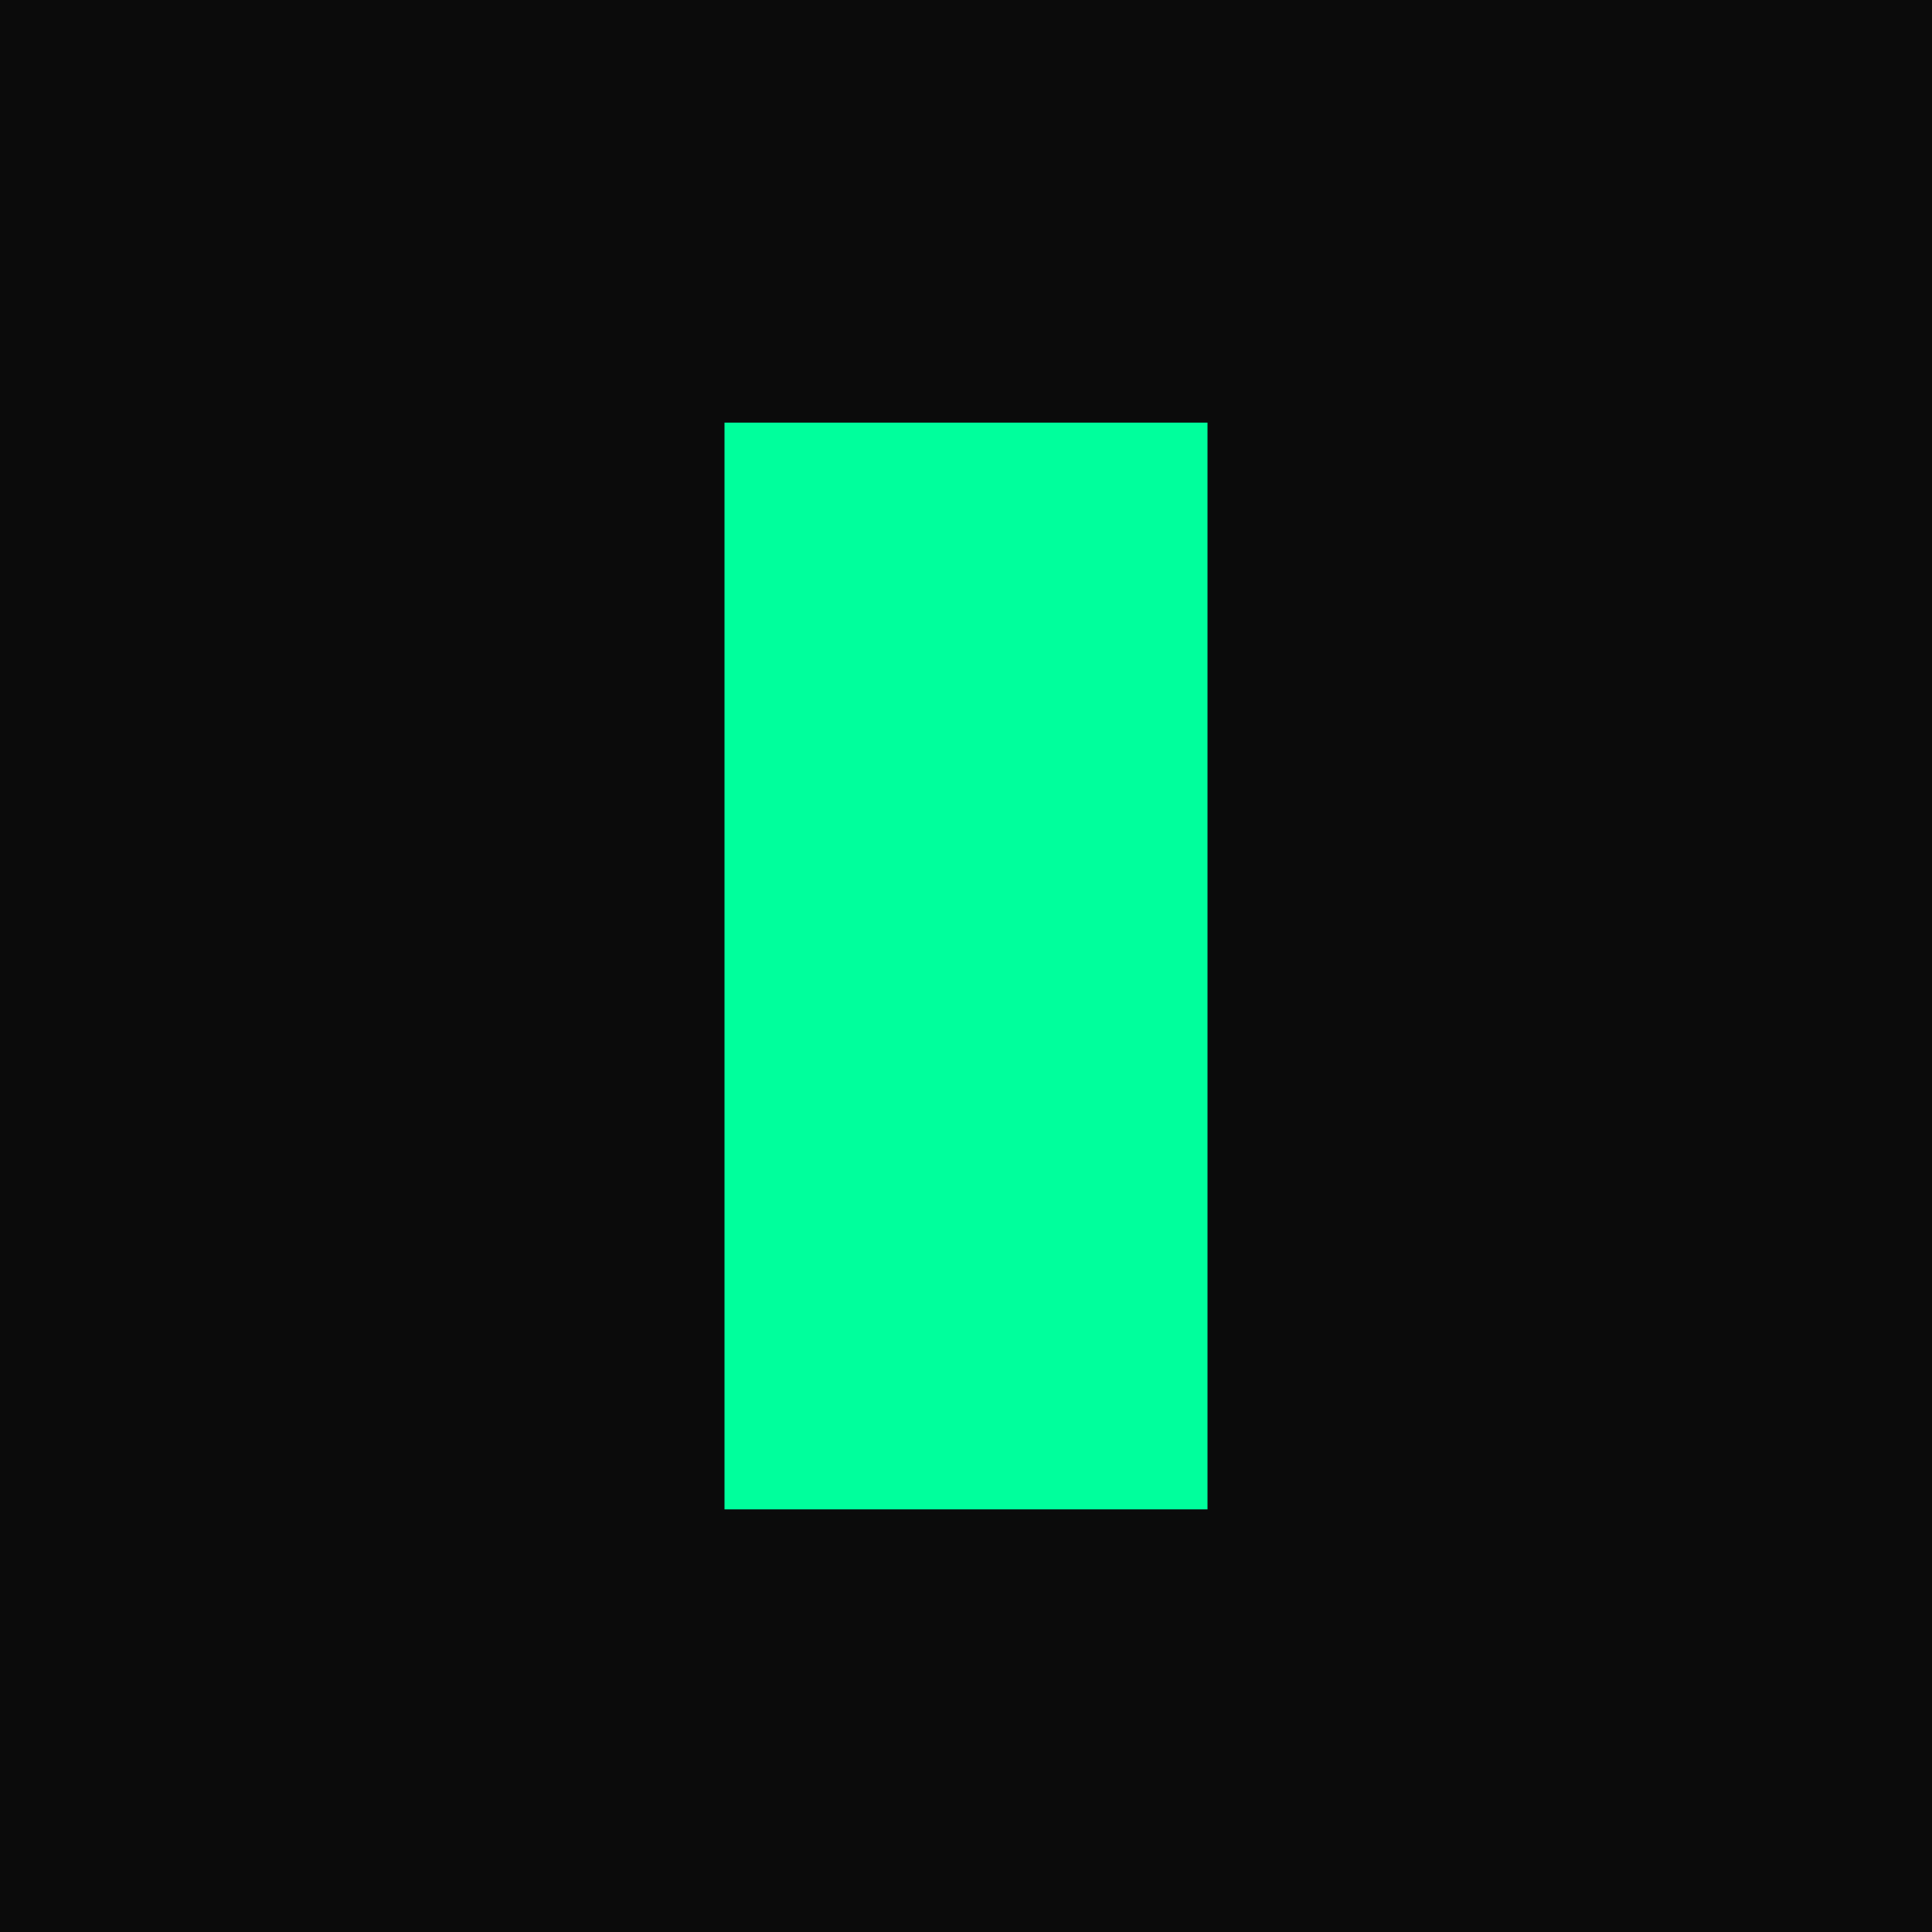
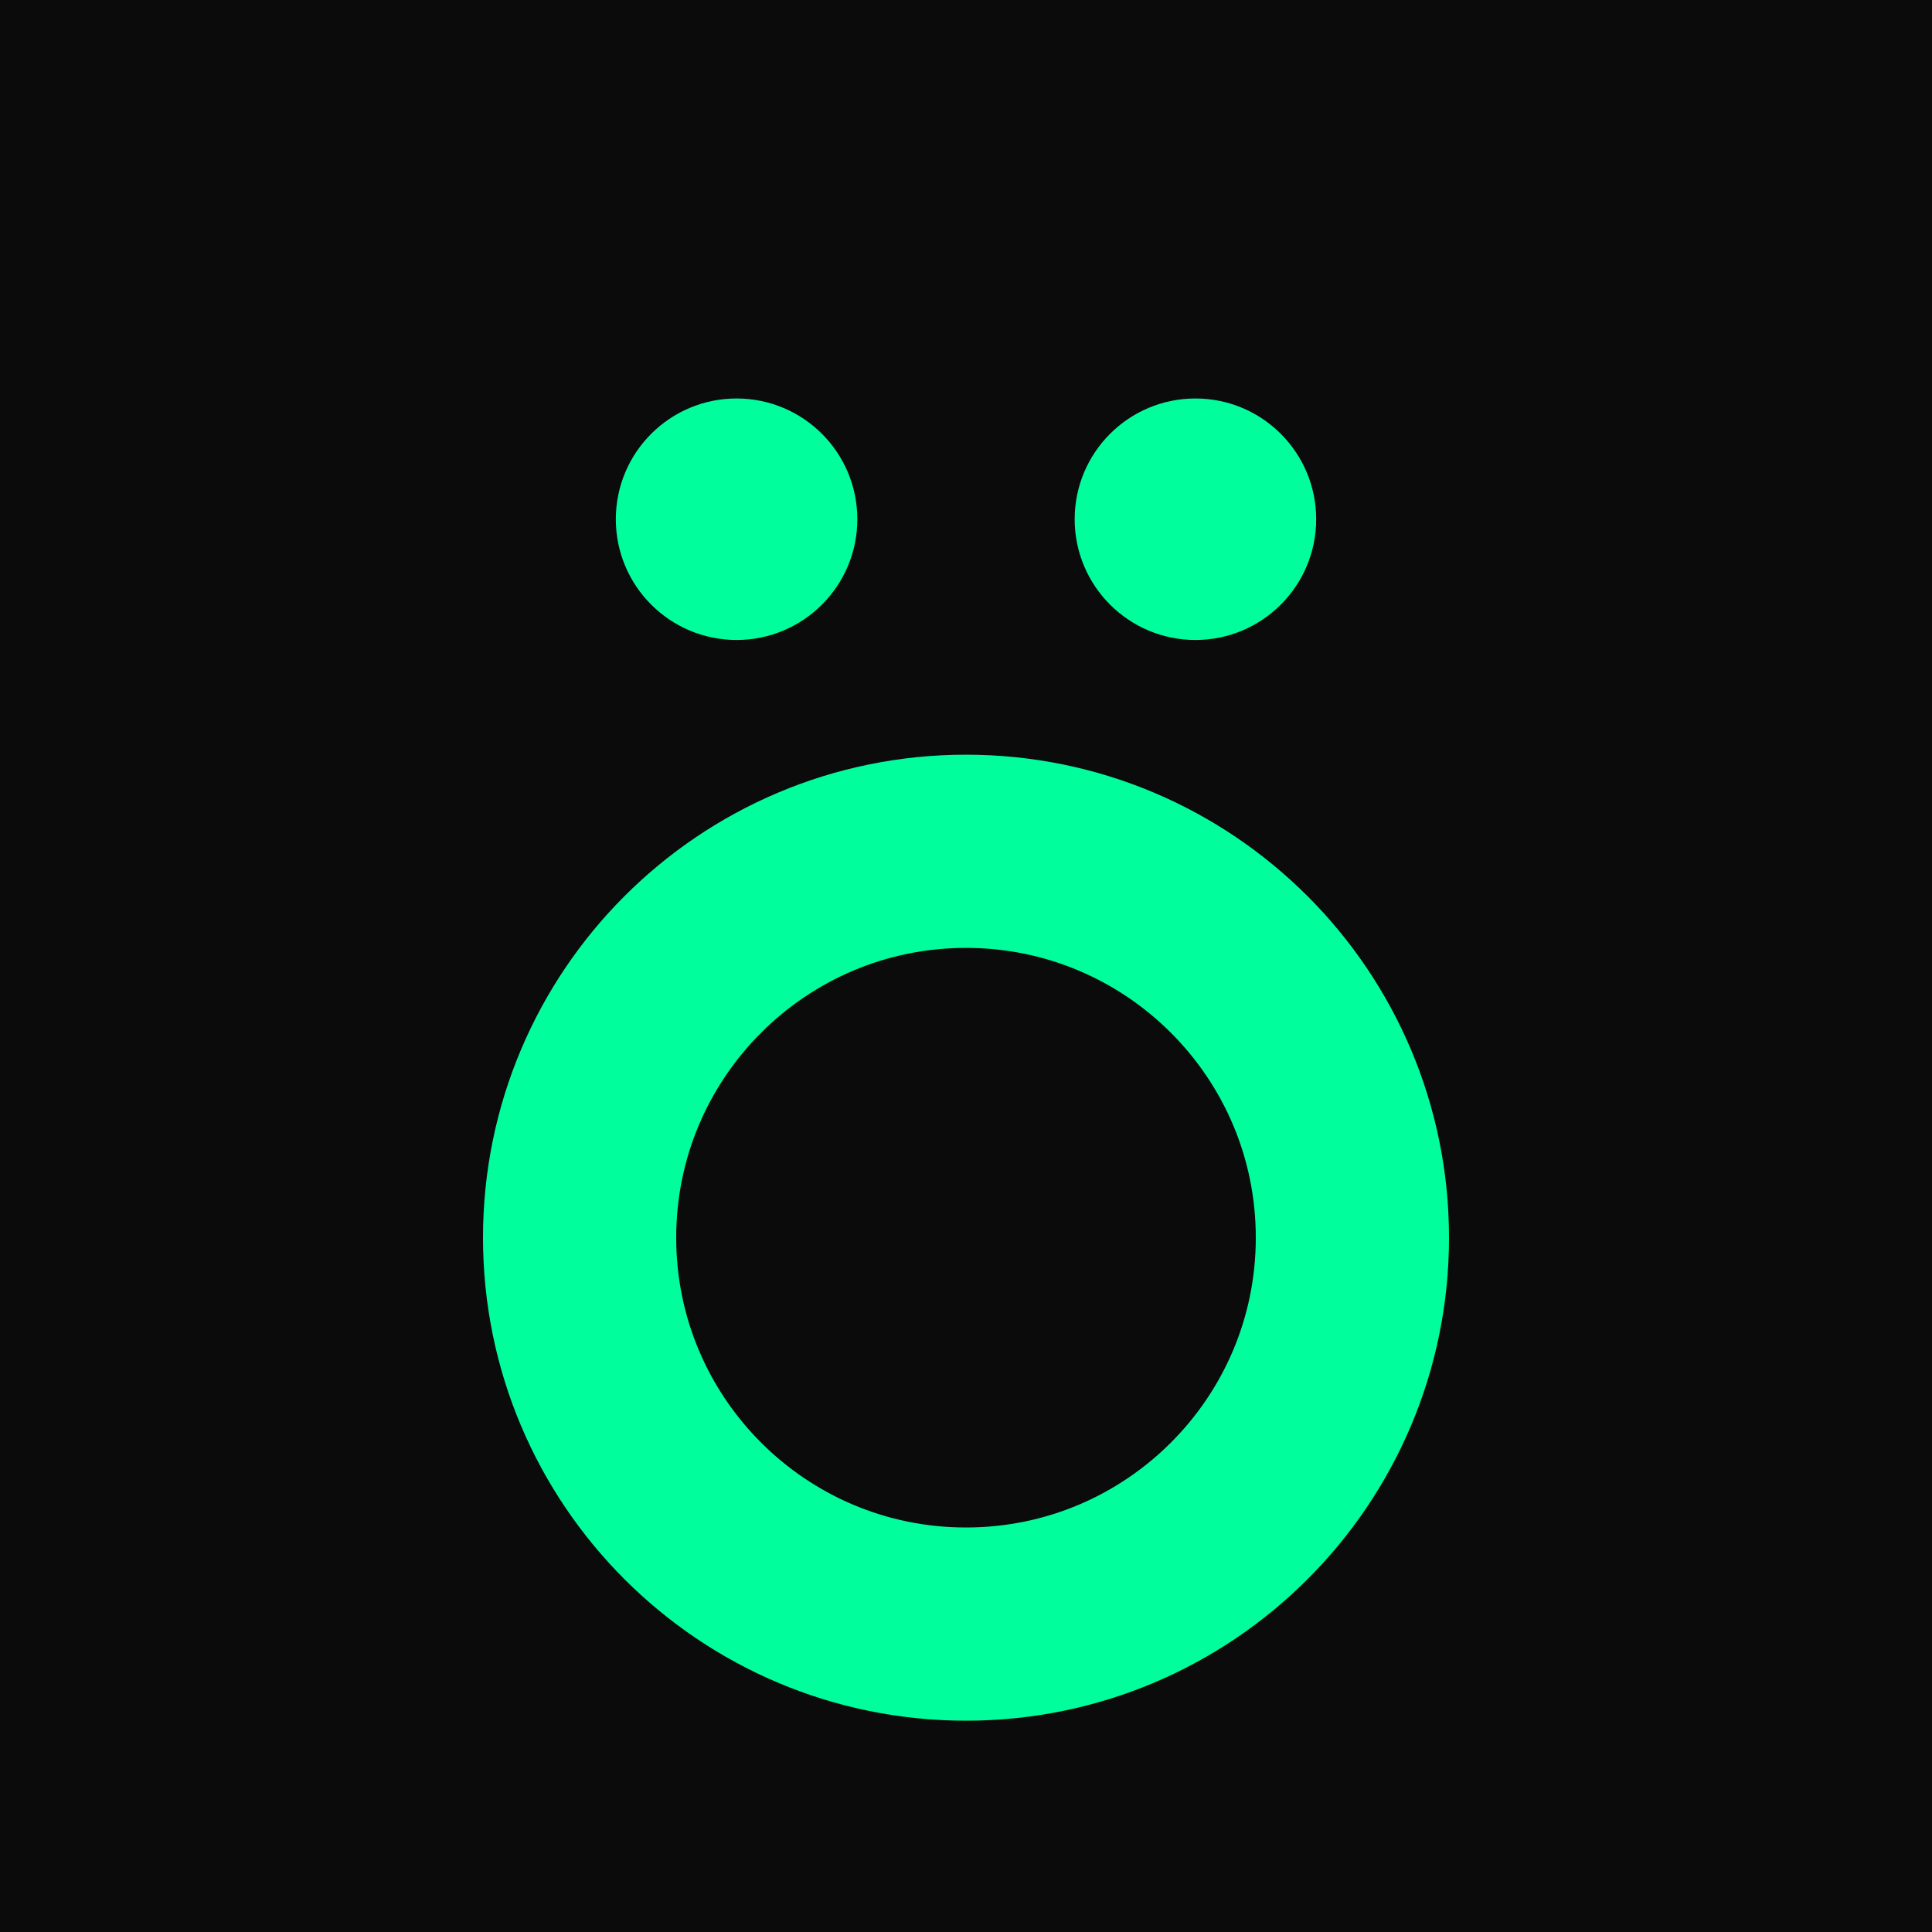
<svg xmlns="http://www.w3.org/2000/svg" viewBox="0 0 32 32">
  <rect width="32" height="32" fill="#0B0B0B" />
-   <rect x="12" y="7" width="8" height="18" fill="#00FF9C" />
+   <circle cx="16" cy="20.5" r="6.4" fill="none" stroke="#00FF9C" stroke-width="3.2" />
+   <circle cx="12.2" cy="8.6" r="2" fill="#00FF9C" />
+   <circle cx="19.8" cy="8.6" r="2" fill="#00FF9C" />
</svg>
